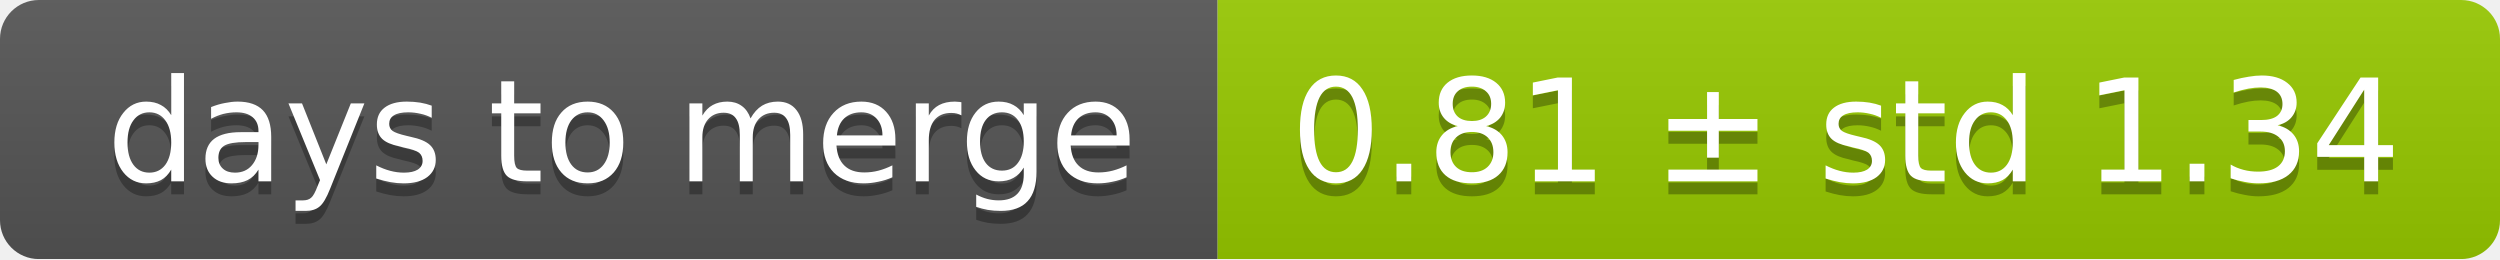
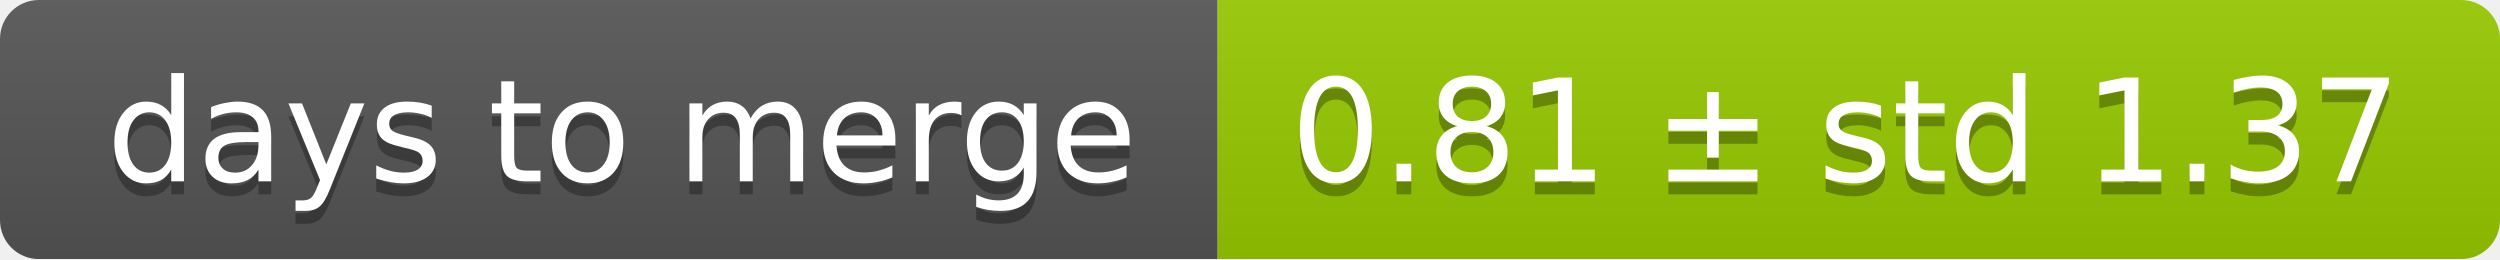
<svg xmlns="http://www.w3.org/2000/svg" width="193" height="20">
  <linearGradient id="smooth" x2="0" y2="100%">
    <stop offset="0" stop-color="#bbb" stop-opacity=".1" />
    <stop offset="1" stop-opacity=".1" />
  </linearGradient>
  <mask id="round">
    <rect width="193" height="20" rx="3" fill="#fff" />
  </mask>
  <g mask="url(#round)">
    <rect width="94" height="20" fill="#555" />
    <rect x="94" width="99" height="20" fill="#97ca00" />
    <rect width="193" height="20" fill="url(#smooth)" />
  </g>
  <g fill="#fff" text-anchor="middle" font-family="DejaVu Sans,Verdana,Geneva,sans-serif" font-size="11">
    <text x="48" y="15" fill="#010101" fill-opacity=".3">days to merge</text>
    <text x="48" y="14">days to merge</text>
-     <text x="142.5" y="15" fill="#010101" fill-opacity=".3">0.81 ± std 1.34</text>
-     <text x="142.5" y="14">0.81 ± std 1.34</text>
+     <text x="142.5" y="15" fill="#010101" fill-opacity=".3">0.81 ± std 1.37</text>
+     <text x="142.5" y="14">0.81 ± std 1.37</text>
  </g>
</svg>
